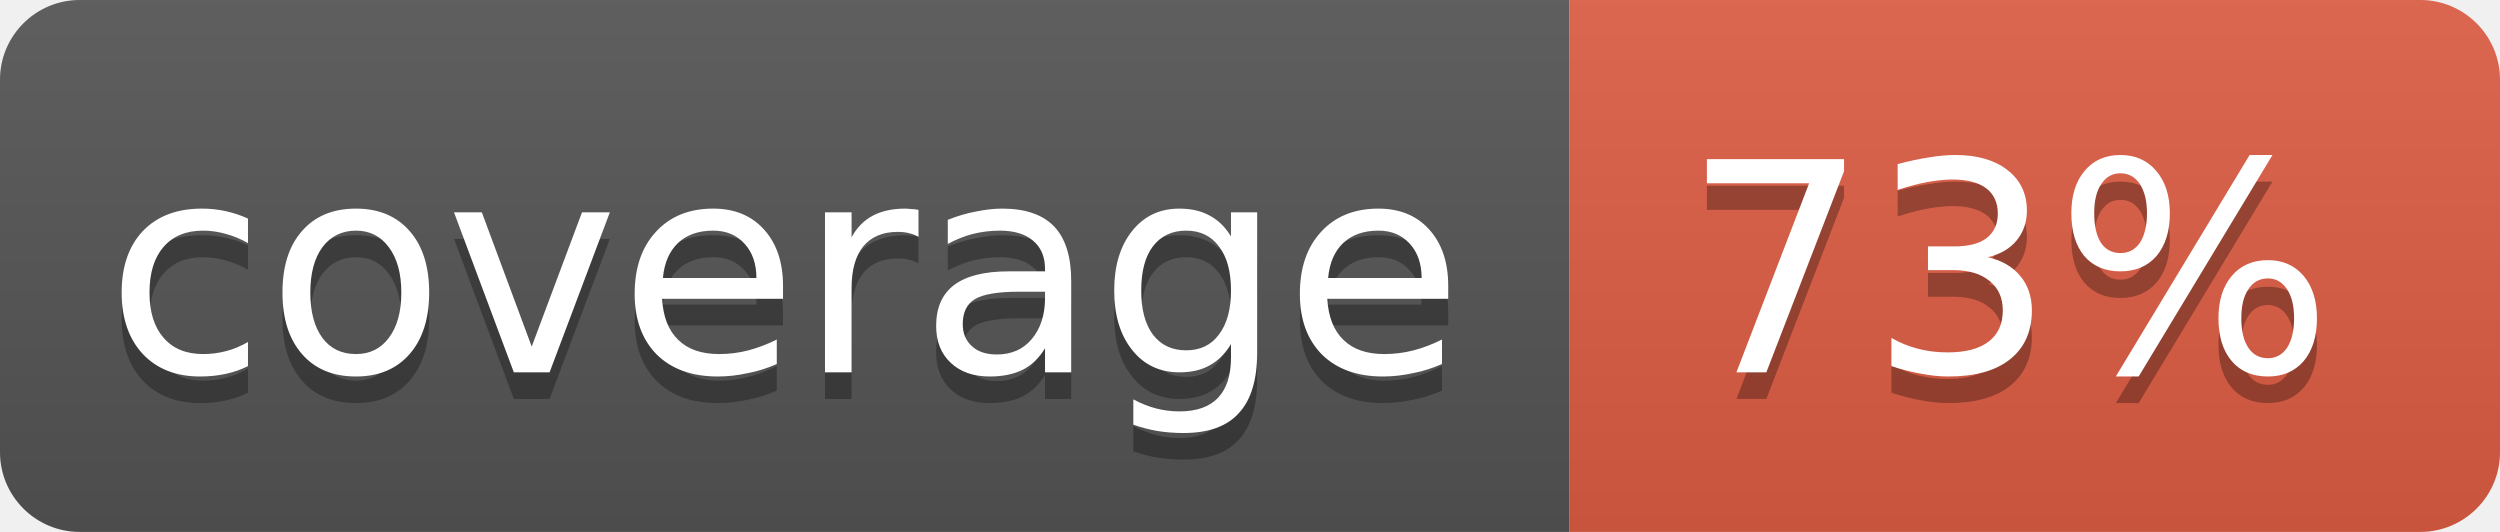
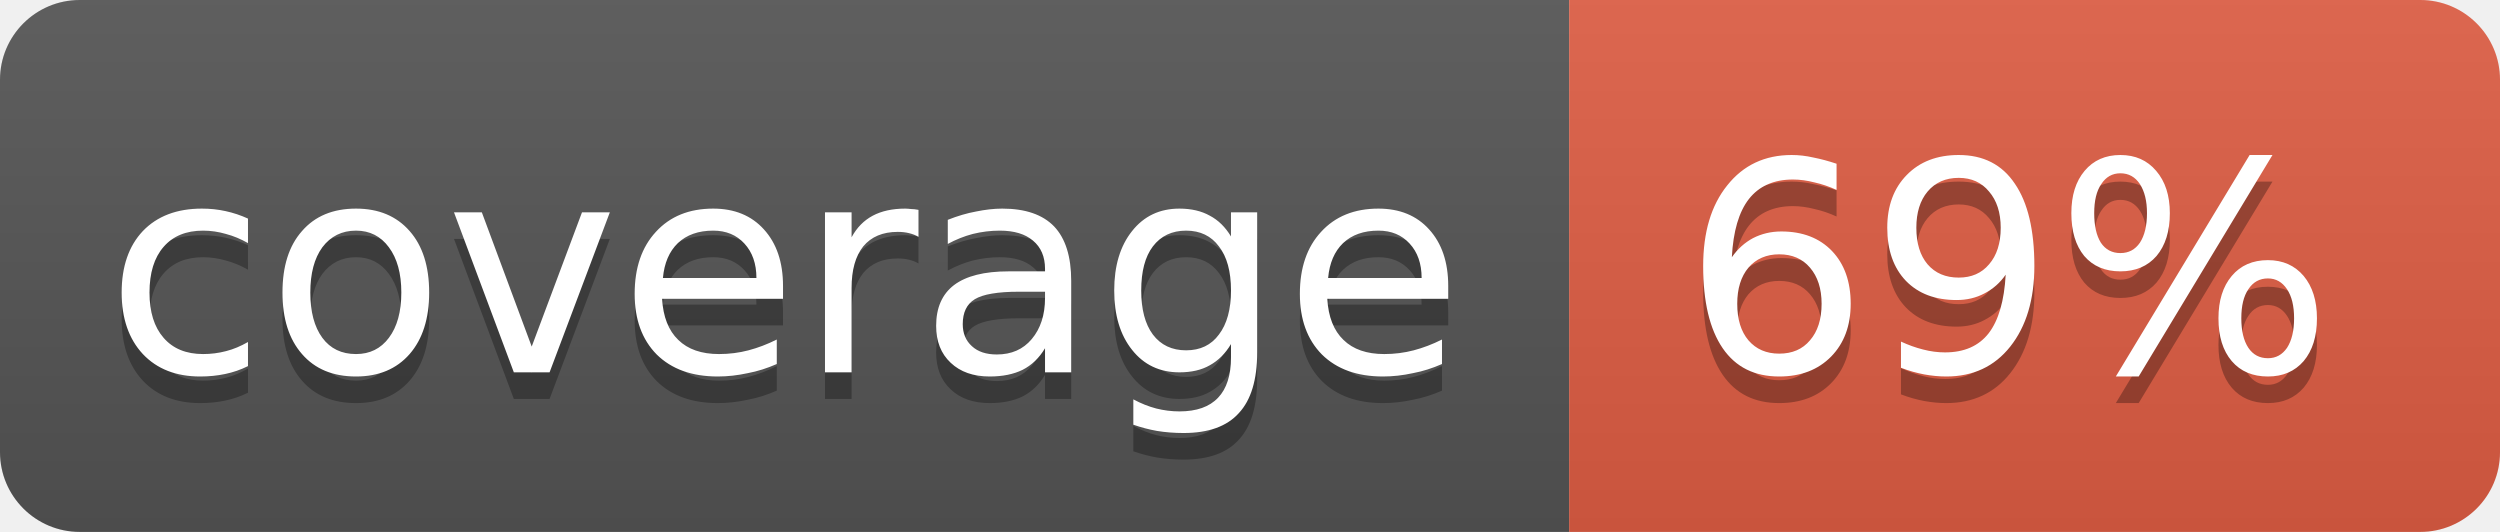
<svg xmlns="http://www.w3.org/2000/svg" width="94" height="20">
  <linearGradient id="b" x2="0" y2="100%">
    <stop offset="0" stop-color="#bbb" stop-opacity=".1" />
    <stop offset="1" stop-opacity=".1" />
  </linearGradient>
  <clipPath id="a">
    <rect width="94" height="20" rx="3" fill="#fff" />
  </clipPath>
  <g clip-path="url(#a)">
    <path fill="#555" d="M0 0h59v20H0z" />
    <path fill="#e05d44" d="M59 0h35v20H59z" />
    <path fill="url(#b)" d="M0 0h94v20H0z" />
  </g>
  <g fill="#fff" text-anchor="middle" font-family="DejaVu Sans,Verdana,Geneva,sans-serif" font-size="11">
    <text x="29.5" y="15" fill="#010101" fill-opacity=".3">coverage</text>
    <text x="29.5" y="14">coverage</text>
-     <text x="75.5" y="15" fill="#010101" fill-opacity=".3">73%</text>
-     <text x="75.5" y="14">73%</text>
+     <text x="75.5" y="15" fill="#010101" fill-opacity=".3">69%</text>
+     <text x="75.5" y="14">69%</text>
  </g>
</svg>
